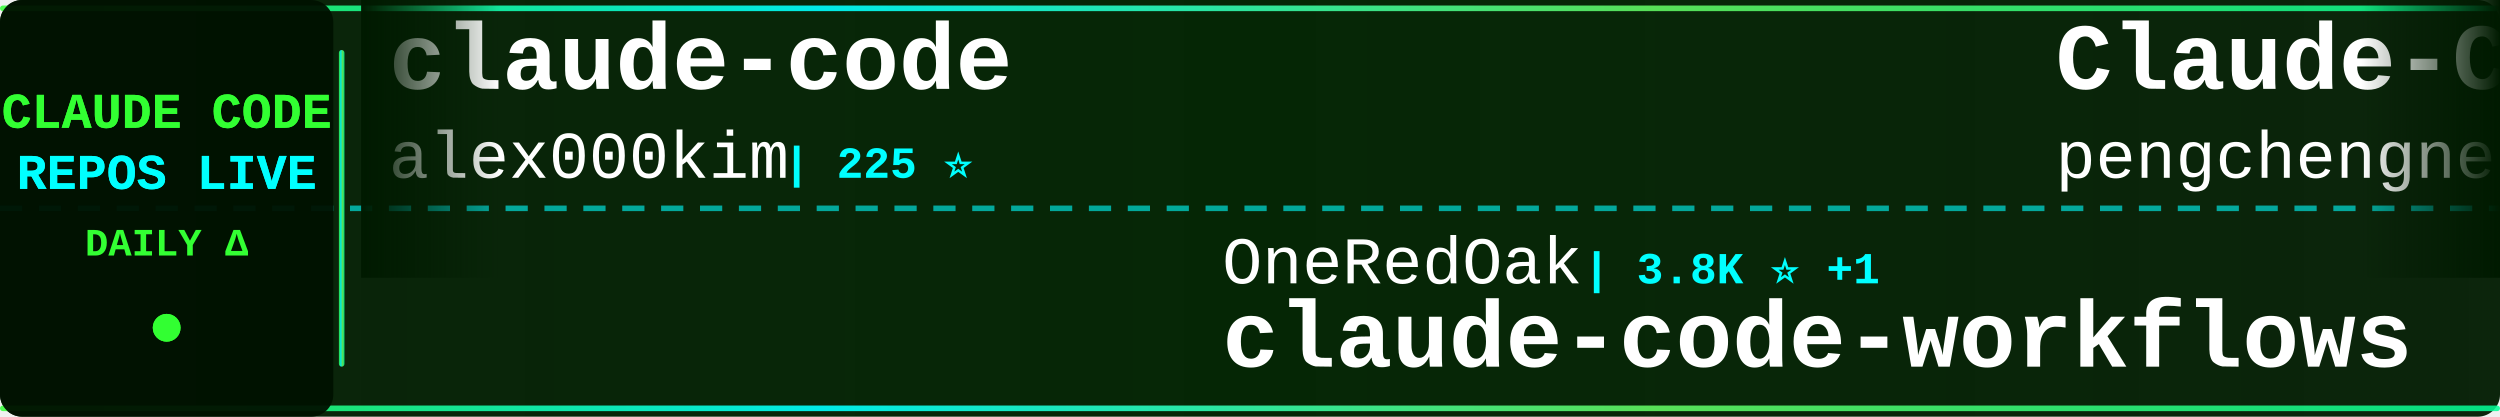
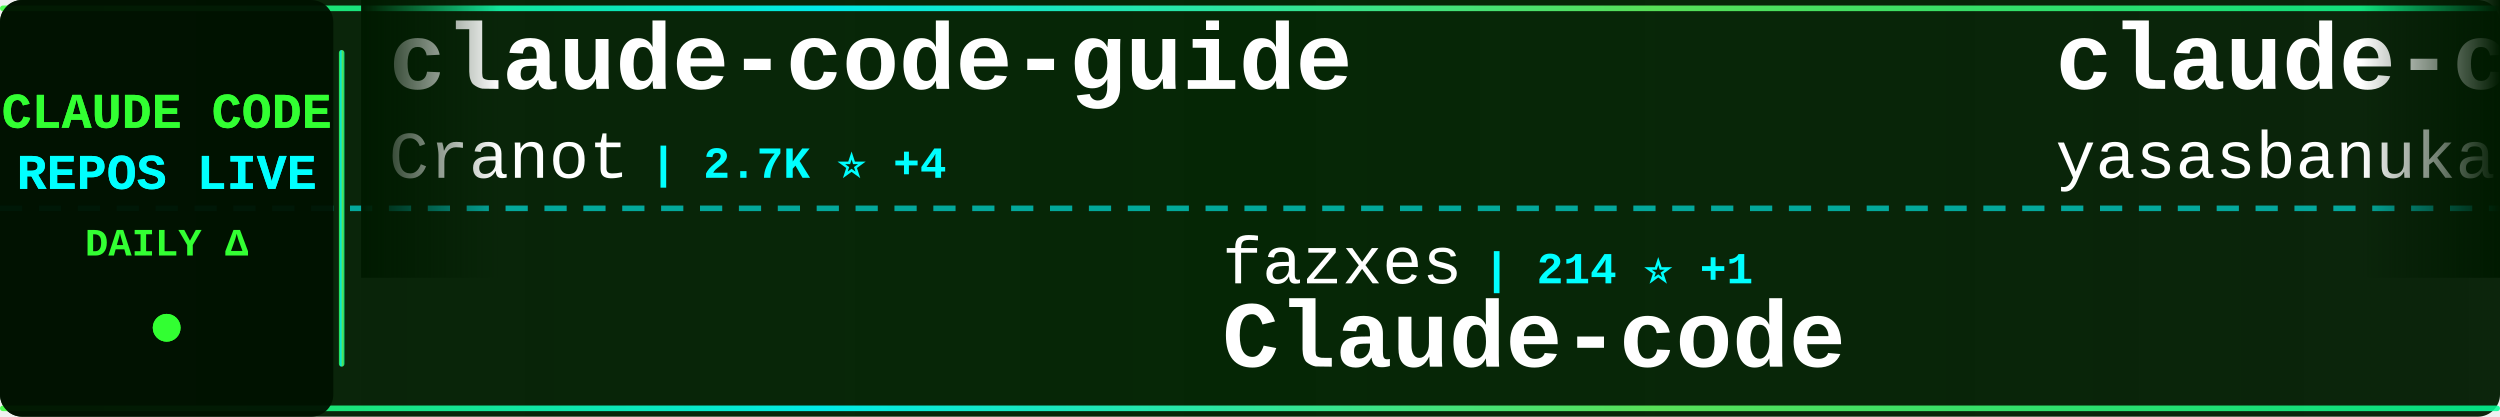
<svg xmlns="http://www.w3.org/2000/svg" width="900" height="150">
  <defs>
    <linearGradient id="tickerBg" x1="0%" y1="0%" x2="100%" y2="0%">
      <stop offset="0%" style="stop-color:#001a00;stop-opacity:0.95" />
      <stop offset="50%" style="stop-color:#002200;stop-opacity:0.98" />
      <stop offset="100%" style="stop-color:#001a00;stop-opacity:0.95" />
    </linearGradient>
    <linearGradient id="borderGrad" x1="0%" y1="0%" x2="100%" y2="0%">
      <stop offset="0%" style="stop-color:#33ff33;stop-opacity:0.85">
        <animate attributeName="stop-opacity" values="0.85;1;0.85" dur="2s" repeatCount="indefinite" />
      </stop>
      <stop offset="33%" style="stop-color:#00ffff;stop-opacity:0.9">
        <animate attributeName="stop-opacity" values="0.9;1;0.9" dur="2.2s" repeatCount="indefinite" />
      </stop>
      <stop offset="66%" style="stop-color:#66ff66;stop-opacity:0.85">
        <animate attributeName="stop-opacity" values="0.85;1;0.85" dur="1.8s" repeatCount="indefinite" />
      </stop>
      <stop offset="100%" style="stop-color:#00ff99;stop-opacity:0.85">
        <animate attributeName="stop-opacity" values="0.85;1;0.85" dur="2s" repeatCount="indefinite" />
      </stop>
    </linearGradient>
    <filter id="textGlow">
      <feGaussianBlur stdDeviation="0.1" result="coloredBlur" />
      <feMerge>
        <feMergeNode in="coloredBlur" />
        <feMergeNode in="SourceGraphic" />
      </feMerge>
    </filter>
    <filter id="metricGlow">
      <feGaussianBlur stdDeviation="0.2" result="coloredBlur" />
      <feMerge>
        <feMergeNode in="coloredBlur" />
        <feMergeNode in="SourceGraphic" />
      </feMerge>
    </filter>
    <linearGradient id="leftFade" x1="0%" y1="0%" x2="100%" y2="0%">
      <stop offset="0%" style="stop-color:#001a00;stop-opacity:1" />
      <stop offset="100%" style="stop-color:#001a00;stop-opacity:0" />
    </linearGradient>
    <linearGradient id="rightFade" x1="0%" y1="0%" x2="100%" y2="0%">
      <stop offset="0%" style="stop-color:#001a00;stop-opacity:0" />
      <stop offset="100%" style="stop-color:#001a00;stop-opacity:1" />
    </linearGradient>
  </defs>
  <rect width="900" height="150" fill="url(#tickerBg)" rx="8" />
  <rect x="0" y="2" width="900" height="2" fill="url(#borderGrad)" rx="1" />
  <rect x="0" y="146" width="900" height="2" fill="url(#borderGrad)" rx="1" />
  <line x1="0" y1="75" x2="900" y2="75" stroke="#00ffff" stroke-width="2" stroke-dasharray="8 6" opacity="0.6" />
  <rect x="0" y="0" width="120" height="150" fill="#001100" opacity="0.95" rx="8" />
  <text x="60" y="46" font-family="'Courier New', monospace" font-size="18" font-weight="bold" fill="#33ff33" text-anchor="middle" filter="url(#textGlow)">
    CLAUDE CODE
  </text>
  <text x="60" y="68" font-family="'Courier New', monospace" font-size="18" font-weight="bold" fill="#00ffff" text-anchor="middle" filter="url(#textGlow)">
    REPOS LIVE
  </text>
  <text x="60" y="92" font-family="'Courier New', monospace" font-size="14" font-weight="bold" fill="#33ff33" text-anchor="middle">
    DAILY Δ
  </text>
  <circle cx="60" cy="118" r="5" fill="#33ff33" filter="url(#metricGlow)">
    <animate attributeName="r" values="4;6;4" dur="1.5s" repeatCount="indefinite" />
    <animate attributeName="opacity" values="0.6;1;0.6" dur="1.5s" repeatCount="indefinite" />
  </circle>
  <rect x="122" y="18" width="2" height="114" fill="url(#borderGrad)" rx="1" />
  <clipPath id="tickerClip">
    <rect x="130" y="0" width="770" height="150" />
  </clipPath>
  <g clip-path="url(#tickerClip)">
    <g id="tickerItems">
      <animateTransform attributeName="transform" attributeType="XML" type="translate" from="0 0" to="-3000 0" dur="54s" repeatCount="indefinite" />
      <g transform="translate(0, 0)">
-         <text x="140" y="32" font-family="'Courier New', monospace" font-size="34" font-weight="bold" fill="#ffffff">claude-code</text>
-         <text x="140" y="64" font-family="'Courier New', monospace" font-size="24" font-weight="normal" fill="#ffffff" opacity="1.0">alex000kim</text>
-         <text x="282" y="64" font-family="'Courier New', monospace" font-size="16" font-weight="bold" fill="#00ffff"> | 225 ⭐</text>
+         <text x="140" y="32" font-family="'Courier New', monospace" font-size="34" font-weight="bold" fill="#ffffff">claude-code-guide</text>
+         <text x="140" y="64" font-family="'Courier New', monospace" font-size="24" font-weight="normal" fill="#ffffff" opacity="1.0">Cranot</text>
+         <text x="234" y="64" font-family="'Courier New', monospace" font-size="16" font-weight="bold" fill="#00ffff"> | 2.7K ⭐ +4</text>
      </g>
      <g transform="translate(300, 0)">
-         <text x="140" y="102" font-family="'Courier New', monospace" font-size="24" font-weight="normal" fill="#ffffff" opacity="1.0">OneRedOak</text>
-         <text x="270" y="102" font-family="'Courier New', monospace" font-size="16" font-weight="bold" fill="#00ffff"> | 3.8K ⭐ +1</text>
-         <text x="140" y="132" font-family="'Courier New', monospace" font-size="34" font-weight="bold" fill="#ffffff">claude-code-workflows</text>
+         <text x="140" y="102" font-family="'Courier New', monospace" font-size="24" font-weight="normal" fill="#ffffff" opacity="1.0">fazxes</text>
+         <text x="234" y="102" font-family="'Courier New', monospace" font-size="16" font-weight="bold" fill="#00ffff"> | 214 ⭐ +1</text>
+         <text x="140" y="132" font-family="'Courier New', monospace" font-size="34" font-weight="bold" fill="#ffffff">Claude-code</text>
      </g>
      <g transform="translate(600, 0)">
-         <text x="140" y="32" font-family="'Courier New', monospace" font-size="34" font-weight="bold" fill="#ffffff">Claude-Code</text>
-         <text x="140" y="64" font-family="'Courier New', monospace" font-size="24" font-weight="normal" fill="#ffffff" opacity="1.0">pengchengneo</text>
-         <text x="306" y="64" font-family="'Courier New', monospace" font-size="16" font-weight="bold" fill="#00ffff"> | 1.3K ⭐ +3</text>
+         <text x="140" y="32" font-family="'Courier New', monospace" font-size="34" font-weight="bold" fill="#ffffff">claude-code</text>
+         <text x="140" y="64" font-family="'Courier New', monospace" font-size="24" font-weight="normal" fill="#ffffff" opacity="1.0">yasasbanukaofficial</text>
+         <text x="390" y="64" font-family="'Courier New', monospace" font-size="16" font-weight="bold" fill="#00ffff"> | 3.1K ⭐ +14</text>
      </g>
      <g transform="translate(900, 0)">
-         <text x="140" y="102" font-family="'Courier New', monospace" font-size="24" font-weight="normal" fill="#ffffff" opacity="1.0">andrew-kramer-inno</text>
-         <text x="378" y="102" font-family="'Courier New', monospace" font-size="16" font-weight="bold" fill="#00ffff"> | 587 ⭐ +1</text>
-         <text x="140" y="132" font-family="'Courier New', monospace" font-size="34" font-weight="bold" fill="#ffffff">claude-code-source-build</text>
+         <text x="140" y="102" font-family="'Courier New', monospace" font-size="24" font-weight="normal" fill="#ffffff" opacity="1.0">1rgs</text>
+         <text x="210" y="102" font-family="'Courier New', monospace" font-size="16" font-weight="bold" fill="#00ffff"> | 3.6K ⭐ +2</text>
+         <text x="140" y="132" font-family="'Courier New', monospace" font-size="34" font-weight="bold" fill="#ffffff">claude-code-proxy</text>
      </g>
      <g transform="translate(1200, 0)">
-         <text x="140" y="32" font-family="'Courier New', monospace" font-size="34" font-weight="bold" fill="#ffffff">claude-code-cli</text>
-         <text x="140" y="64" font-family="'Courier New', monospace" font-size="24" font-weight="normal" fill="#ffffff" opacity="1.0">huangserva</text>
-         <text x="282" y="64" font-family="'Courier New', monospace" font-size="16" font-weight="bold" fill="#00ffff"> | 577 ⭐</text>
+         <text x="140" y="32" font-family="'Courier New', monospace" font-size="34" font-weight="bold" fill="#ffffff">claude-code</text>
+         <text x="140" y="64" font-family="'Courier New', monospace" font-size="24" font-weight="normal" fill="#ffffff" opacity="1.0">lowcortisolprogrammer</text>
+         <text x="414" y="64" font-family="'Courier New', monospace" font-size="16" font-weight="bold" fill="#00ffff"> | 173 ⭐</text>
      </g>
      <g transform="translate(1500, 0)">
-         <text x="140" y="102" font-family="'Courier New', monospace" font-size="24" font-weight="normal" fill="#ffffff" opacity="1.0">snarktank</text>
-         <text x="270" y="102" font-family="'Courier New', monospace" font-size="16" font-weight="bold" fill="#00ffff"> | 18.8K ⭐ +37</text>
-         <text x="140" y="132" font-family="'Courier New', monospace" font-size="34" font-weight="bold" fill="#ffffff">ralph</text>
+         <text x="140" y="102" font-family="'Courier New', monospace" font-size="24" font-weight="normal" fill="#ffffff" opacity="1.0">centminmod</text>
+         <text x="282" y="102" font-family="'Courier New', monospace" font-size="16" font-weight="bold" fill="#00ffff"> | 2.3K ⭐ +4</text>
+         <text x="140" y="132" font-family="'Courier New', monospace" font-size="34" font-weight="bold" fill="#ffffff">my-claude-code-setup</text>
      </g>
      <g transform="translate(1800, 0)">
-         <text x="140" y="32" font-family="'Courier New', monospace" font-size="34" font-weight="bold" fill="#ffffff">antigravity-awesome-skil...</text>
-         <text x="140" y="64" font-family="'Courier New', monospace" font-size="24" font-weight="normal" fill="#ffffff" opacity="1.0">sickn33</text>
-         <text x="246" y="64" font-family="'Courier New', monospace" font-size="16" font-weight="bold" fill="#00ffff"> | 37.0K ⭐ +128</text>
+         <text x="140" y="32" font-family="'Courier New', monospace" font-size="34" font-weight="bold" fill="#ffffff">awesome-claude-code-tool...</text>
+         <text x="140" y="64" font-family="'Courier New', monospace" font-size="24" font-weight="normal" fill="#ffffff" opacity="1.0">rohitg00</text>
+         <text x="258" y="64" font-family="'Courier New', monospace" font-size="16" font-weight="bold" fill="#00ffff"> | 1.6K ⭐ +12</text>
      </g>
      <g transform="translate(2100, 0)">
-         <text x="140" y="102" font-family="'Courier New', monospace" font-size="24" font-weight="normal" fill="#ffffff" opacity="1.0">SeemSeam</text>
-         <text x="258" y="102" font-family="'Courier New', monospace" font-size="16" font-weight="bold" fill="#00ffff"> | 2.5K ⭐ +5</text>
-         <text x="140" y="132" font-family="'Courier New', monospace" font-size="34" font-weight="bold" fill="#ffffff">claude_codex_bridge</text>
+         <text x="140" y="102" font-family="'Courier New', monospace" font-size="24" font-weight="normal" fill="#ffffff" opacity="1.0">luongnv89</text>
+         <text x="270" y="102" font-family="'Courier New', monospace" font-size="16" font-weight="bold" fill="#00ffff"> | 32.1K ⭐ +159</text>
+         <text x="140" y="132" font-family="'Courier New', monospace" font-size="34" font-weight="bold" fill="#ffffff">claude-howto</text>
      </g>
      <g transform="translate(2400, 0)">
-         <text x="140" y="32" font-family="'Courier New', monospace" font-size="34" font-weight="bold" fill="#ffffff">Open-ClaudeCode</text>
-         <text x="140" y="64" font-family="'Courier New', monospace" font-size="24" font-weight="normal" fill="#ffffff" opacity="1.0">LING71671</text>
-         <text x="270" y="64" font-family="'Courier New', monospace" font-size="16" font-weight="bold" fill="#00ffff"> | 819 ⭐ +6</text>
+         <text x="140" y="32" font-family="'Courier New', monospace" font-size="34" font-weight="bold" fill="#ffffff">claude-code-hooks-master...</text>
+         <text x="140" y="64" font-family="'Courier New', monospace" font-size="24" font-weight="normal" fill="#ffffff" opacity="1.0">disler</text>
+         <text x="234" y="64" font-family="'Courier New', monospace" font-size="16" font-weight="bold" fill="#00ffff"> | 3.6K ⭐ +6</text>
      </g>
      <g transform="translate(2700, 0)">
-         <text x="140" y="102" font-family="'Courier New', monospace" font-size="24" font-weight="normal" fill="#ffffff" opacity="1.0">Cranot</text>
-         <text x="234" y="102" font-family="'Courier New', monospace" font-size="16" font-weight="bold" fill="#00ffff"> | 2.7K ⭐ +2</text>
-         <text x="140" y="132" font-family="'Courier New', monospace" font-size="34" font-weight="bold" fill="#ffffff">claude-code-guide</text>
+         <text x="140" y="102" font-family="'Courier New', monospace" font-size="24" font-weight="normal" fill="#ffffff" opacity="1.0">lintsinghua</text>
+         <text x="294" y="102" font-family="'Courier New', monospace" font-size="16" font-weight="bold" fill="#00ffff"> | 3.2K ⭐ +9</text>
+         <text x="140" y="132" font-family="'Courier New', monospace" font-size="34" font-weight="bold" fill="#ffffff">claude-code-book</text>
      </g>
      <g transform="translate(3000, 0)">
-         <text x="140" y="32" font-family="'Courier New', monospace" font-size="34" font-weight="bold" fill="#ffffff">claude-code</text>
-         <text x="140" y="64" font-family="'Courier New', monospace" font-size="24" font-weight="normal" fill="#ffffff" opacity="1.0">alex000kim</text>
-         <text x="282" y="64" font-family="'Courier New', monospace" font-size="16" font-weight="bold" fill="#00ffff"> | 225 ⭐</text>
+         <text x="140" y="32" font-family="'Courier New', monospace" font-size="34" font-weight="bold" fill="#ffffff">claude-code-guide</text>
+         <text x="140" y="64" font-family="'Courier New', monospace" font-size="24" font-weight="normal" fill="#ffffff" opacity="1.0">Cranot</text>
+         <text x="234" y="64" font-family="'Courier New', monospace" font-size="16" font-weight="bold" fill="#00ffff"> | 2.7K ⭐ +4</text>
      </g>
      <g transform="translate(3300, 0)">
-         <text x="140" y="102" font-family="'Courier New', monospace" font-size="24" font-weight="normal" fill="#ffffff" opacity="1.0">OneRedOak</text>
-         <text x="270" y="102" font-family="'Courier New', monospace" font-size="16" font-weight="bold" fill="#00ffff"> | 3.8K ⭐ +1</text>
-         <text x="140" y="132" font-family="'Courier New', monospace" font-size="34" font-weight="bold" fill="#ffffff">claude-code-workflows</text>
+         <text x="140" y="102" font-family="'Courier New', monospace" font-size="24" font-weight="normal" fill="#ffffff" opacity="1.0">fazxes</text>
+         <text x="234" y="102" font-family="'Courier New', monospace" font-size="16" font-weight="bold" fill="#00ffff"> | 214 ⭐ +1</text>
+         <text x="140" y="132" font-family="'Courier New', monospace" font-size="34" font-weight="bold" fill="#ffffff">Claude-code</text>
      </g>
      <g transform="translate(3600, 0)">
-         <text x="140" y="32" font-family="'Courier New', monospace" font-size="34" font-weight="bold" fill="#ffffff">Claude-Code</text>
-         <text x="140" y="64" font-family="'Courier New', monospace" font-size="24" font-weight="normal" fill="#ffffff" opacity="1.0">pengchengneo</text>
-         <text x="306" y="64" font-family="'Courier New', monospace" font-size="16" font-weight="bold" fill="#00ffff"> | 1.3K ⭐ +3</text>
+         <text x="140" y="32" font-family="'Courier New', monospace" font-size="34" font-weight="bold" fill="#ffffff">claude-code</text>
+         <text x="140" y="64" font-family="'Courier New', monospace" font-size="24" font-weight="normal" fill="#ffffff" opacity="1.0">yasasbanukaofficial</text>
+         <text x="390" y="64" font-family="'Courier New', monospace" font-size="16" font-weight="bold" fill="#00ffff"> | 3.1K ⭐ +14</text>
      </g>
      <g transform="translate(3900, 0)">
-         <text x="140" y="102" font-family="'Courier New', monospace" font-size="24" font-weight="normal" fill="#ffffff" opacity="1.0">andrew-kramer-inno</text>
-         <text x="378" y="102" font-family="'Courier New', monospace" font-size="16" font-weight="bold" fill="#00ffff"> | 587 ⭐ +1</text>
-         <text x="140" y="132" font-family="'Courier New', monospace" font-size="34" font-weight="bold" fill="#ffffff">claude-code-source-build</text>
+         <text x="140" y="102" font-family="'Courier New', monospace" font-size="24" font-weight="normal" fill="#ffffff" opacity="1.0">1rgs</text>
+         <text x="210" y="102" font-family="'Courier New', monospace" font-size="16" font-weight="bold" fill="#00ffff"> | 3.6K ⭐ +2</text>
+         <text x="140" y="132" font-family="'Courier New', monospace" font-size="34" font-weight="bold" fill="#ffffff">claude-code-proxy</text>
      </g>
    </g>
  </g>
  <rect x="130" y="0" width="50" height="100" fill="url(#leftFade)" />
  <rect x="850" y="0" width="50" height="100" fill="url(#rightFade)" />
</svg>
